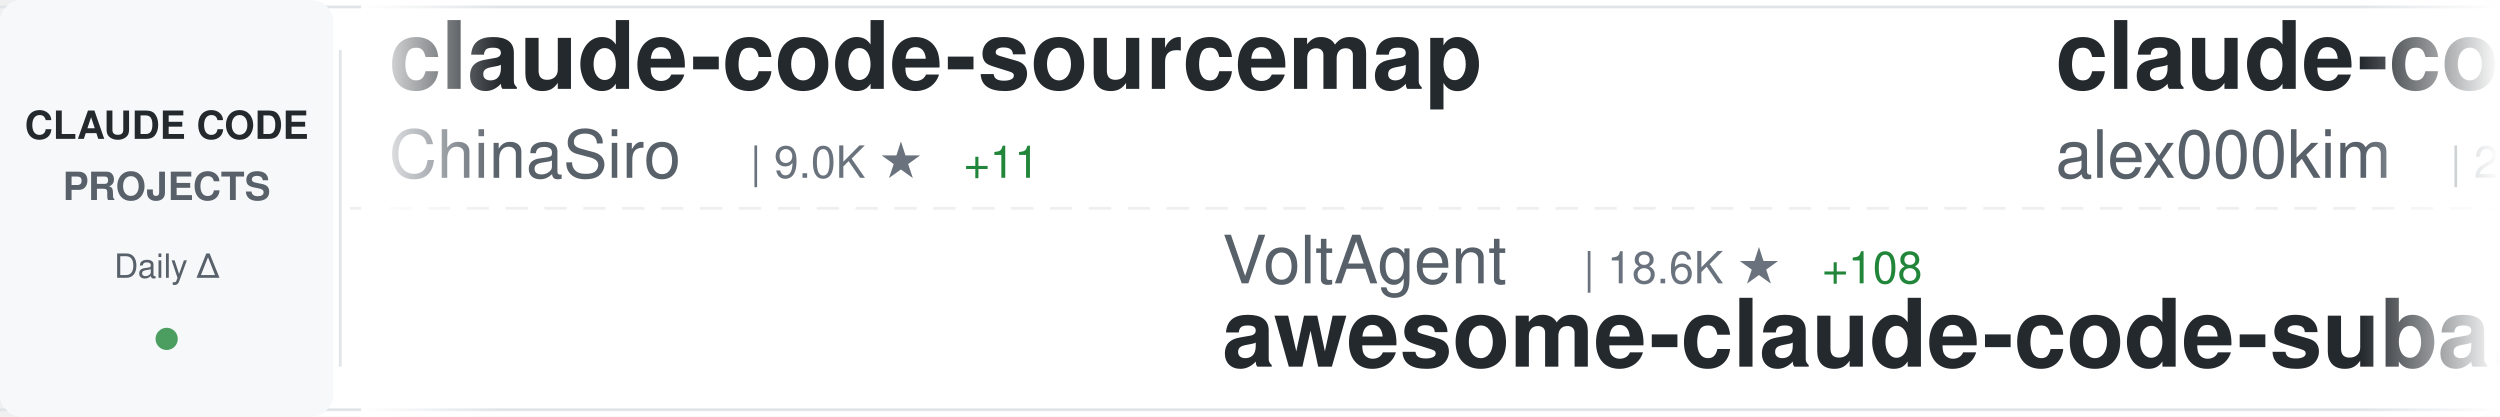
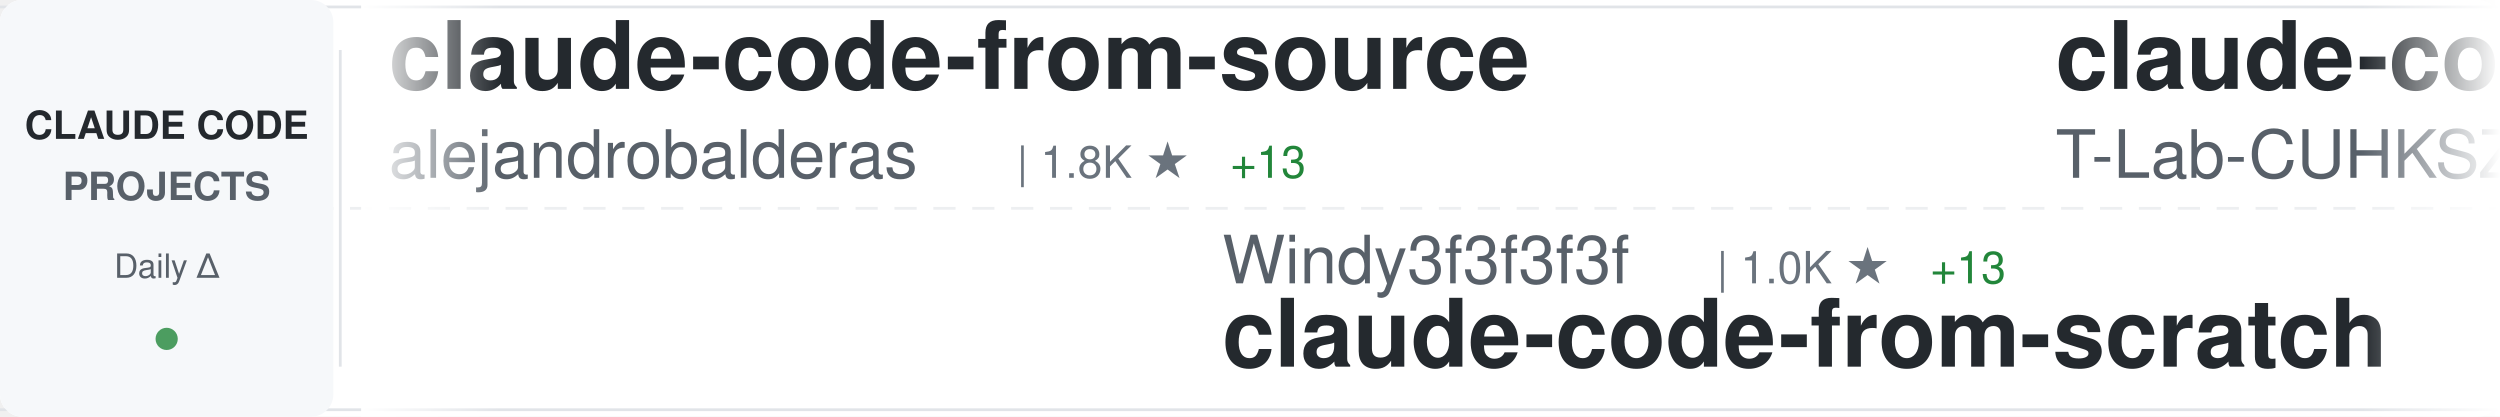
<svg xmlns="http://www.w3.org/2000/svg" width="900" height="150">
  <defs>
    <linearGradient id="awesomeLeftFade" x1="0%" y1="0%" x2="100%" y2="0%">
      <stop offset="0%" style="stop-color:#ffffff;stop-opacity:1" />
      <stop offset="100%" style="stop-color:#ffffff;stop-opacity:0" />
    </linearGradient>
    <linearGradient id="awesomeRightFade" x1="0%" y1="0%" x2="100%" y2="0%">
      <stop offset="0%" style="stop-color:#ffffff;stop-opacity:0" />
      <stop offset="100%" style="stop-color:#ffffff;stop-opacity:1" />
    </linearGradient>
  </defs>
  <rect width="900" height="150" fill="#ffffff" rx="8" />
  <rect x="0" y="2" width="900" height="1" fill="#e1e4e8" />
  <rect x="0" y="147" width="900" height="1" fill="#e1e4e8" />
  <line x1="0" y1="75" x2="900" y2="75" stroke="#e1e4e8" stroke-width="1" stroke-dasharray="8 6" opacity="0.6" />
  <rect x="0" y="0" width="120" height="150" fill="#f6f8fa" rx="8" />
  <text x="60" y="50" font-family="-apple-system, BlinkMacSystemFont, 'Segoe UI', Helvetica, Arial, sans-serif" font-size="14" font-weight="600" fill="#24292e" text-anchor="middle">CLAUDE CODE</text>
  <text x="60" y="72" font-family="-apple-system, BlinkMacSystemFont, 'Segoe UI', Helvetica, Arial, sans-serif" font-size="14" font-weight="600" fill="#586069" text-anchor="middle">PROJECTS</text>
  <text x="60" y="100" font-family="-apple-system, BlinkMacSystemFont, 'Segoe UI', Helvetica, Arial, sans-serif" font-size="12" font-weight="500" fill="#586069" text-anchor="middle">Daily Δ</text>
  <circle cx="60" cy="122" r="4" fill="#22863a" opacity="0.8" />
  <rect x="122" y="18" width="1" height="114" fill="#e1e4e8" />
  <clipPath id="awesomeTickerClip">
    <rect x="130" y="0" width="770" height="150" />
  </clipPath>
  <g clip-path="url(#awesomeTickerClip)">
    <g id="awesomeTickerItems">
      <animateTransform attributeName="transform" attributeType="XML" type="translate" from="0 0" to="-3000 0" dur="54s" repeatCount="indefinite" />
      <g transform="translate(0, 0)">
-         <text x="140" y="32" font-family="-apple-system, BlinkMacSystemFont, 'Segoe UI', Helvetica, Arial, sans-serif" font-size="34" font-weight="600" fill="#24292e">claude-code-sourcemap</text>
-         <text x="140" y="64" font-family="-apple-system, BlinkMacSystemFont, 'Segoe UI', Helvetica, Arial, sans-serif" font-size="24" font-weight="400" fill="#586069">ChinaSiro</text>
-         <text x="270" y="64" font-family="-apple-system, BlinkMacSystemFont, 'Segoe UI', Helvetica, Arial, sans-serif" font-size="16" font-weight="500" fill="#6a737d">| 9.0K ★</text>
-         <text x="347" y="64" font-family="-apple-system, BlinkMacSystemFont, 'Segoe UI', Helvetica, Arial, sans-serif" font-size="16" font-weight="500" fill="#22863a"> +11</text>
+         <text x="140" y="32" font-family="-apple-system, BlinkMacSystemFont, 'Segoe UI', Helvetica, Arial, sans-serif" font-size="34" font-weight="600" fill="#24292e">claude-code-from-source</text>
+         <text x="140" y="64" font-family="-apple-system, BlinkMacSystemFont, 'Segoe UI', Helvetica, Arial, sans-serif" font-size="24" font-weight="400" fill="#586069">alejandrobalderas</text>
+         <text x="366" y="64" font-family="-apple-system, BlinkMacSystemFont, 'Segoe UI', Helvetica, Arial, sans-serif" font-size="16" font-weight="500" fill="#6a737d">| 1.8K ★</text>
+         <text x="443" y="64" font-family="-apple-system, BlinkMacSystemFont, 'Segoe UI', Helvetica, Arial, sans-serif" font-size="16" font-weight="500" fill="#22863a"> +13</text>
      </g>
      <g transform="translate(300, 0)">
-         <text x="140" y="102" font-family="-apple-system, BlinkMacSystemFont, 'Segoe UI', Helvetica, Arial, sans-serif" font-size="24" font-weight="400" fill="#586069">VoltAgent</text>
-         <text x="270" y="102" font-family="-apple-system, BlinkMacSystemFont, 'Segoe UI', Helvetica, Arial, sans-serif" font-size="16" font-weight="500" fill="#6a737d">| 18.6K ★</text>
-         <text x="356" y="102" font-family="-apple-system, BlinkMacSystemFont, 'Segoe UI', Helvetica, Arial, sans-serif" font-size="16" font-weight="500" fill="#22863a"> +108</text>
-         <text x="140" y="132" font-family="-apple-system, BlinkMacSystemFont, 'Segoe UI', Helvetica, Arial, sans-serif" font-size="34" font-weight="600" fill="#24292e">awesome-claude-code-suba...</text>
+         <text x="140" y="102" font-family="-apple-system, BlinkMacSystemFont, 'Segoe UI', Helvetica, Arial, sans-serif" font-size="24" font-weight="400" fill="#586069">Windy3f3f3f3f</text>
+         <text x="318" y="102" font-family="-apple-system, BlinkMacSystemFont, 'Segoe UI', Helvetica, Arial, sans-serif" font-size="16" font-weight="500" fill="#6a737d">| 1.0K ★</text>
+         <text x="395" y="102" font-family="-apple-system, BlinkMacSystemFont, 'Segoe UI', Helvetica, Arial, sans-serif" font-size="16" font-weight="500" fill="#22863a"> +13</text>
+         <text x="140" y="132" font-family="-apple-system, BlinkMacSystemFont, 'Segoe UI', Helvetica, Arial, sans-serif" font-size="34" font-weight="600" fill="#24292e">claude-code-from-scratch</text>
      </g>
      <g transform="translate(600, 0)">
        <text x="140" y="32" font-family="-apple-system, BlinkMacSystemFont, 'Segoe UI', Helvetica, Arial, sans-serif" font-size="34" font-weight="600" fill="#24292e">claude-code</text>
-         <text x="140" y="64" font-family="-apple-system, BlinkMacSystemFont, 'Segoe UI', Helvetica, Arial, sans-serif" font-size="24" font-weight="400" fill="#586069">alex000kim</text>
-         <text x="282" y="64" font-family="-apple-system, BlinkMacSystemFont, 'Segoe UI', Helvetica, Arial, sans-serif" font-size="16" font-weight="500" fill="#6a737d">| 220 ★</text>
-         <text x="350" y="64" font-family="-apple-system, BlinkMacSystemFont, 'Segoe UI', Helvetica, Arial, sans-serif" font-size="16" font-weight="500" fill="#22863a"> +1</text>
+         <text x="140" y="64" font-family="-apple-system, BlinkMacSystemFont, 'Segoe UI', Helvetica, Arial, sans-serif" font-size="24" font-weight="400" fill="#586069">T-Lab-CUHKSZ</text>
+         <text x="306" y="64" font-family="-apple-system, BlinkMacSystemFont, 'Segoe UI', Helvetica, Arial, sans-serif" font-size="16" font-weight="500" fill="#6a737d">| 300 ★</text>
+         <text x="374" y="64" font-family="-apple-system, BlinkMacSystemFont, 'Segoe UI', Helvetica, Arial, sans-serif" font-size="16" font-weight="500" fill="#22863a"> +3</text>
      </g>
      <g transform="translate(900, 0)">
-         <text x="140" y="102" font-family="-apple-system, BlinkMacSystemFont, 'Segoe UI', Helvetica, Arial, sans-serif" font-size="24" font-weight="400" fill="#586069">shanraisshan</text>
-         <text x="306" y="102" font-family="-apple-system, BlinkMacSystemFont, 'Segoe UI', Helvetica, Arial, sans-serif" font-size="16" font-weight="500" fill="#6a737d">| 48.8K ★</text>
-         <text x="392" y="102" font-family="-apple-system, BlinkMacSystemFont, 'Segoe UI', Helvetica, Arial, sans-serif" font-size="16" font-weight="500" fill="#22863a"> +352</text>
-         <text x="140" y="132" font-family="-apple-system, BlinkMacSystemFont, 'Segoe UI', Helvetica, Arial, sans-serif" font-size="34" font-weight="600" fill="#24292e">claude-code-best-practic...</text>
+         <text x="140" y="102" font-family="-apple-system, BlinkMacSystemFont, 'Segoe UI', Helvetica, Arial, sans-serif" font-size="24" font-weight="400" fill="#586069">affaan-m</text>
+         <text x="258" y="102" font-family="-apple-system, BlinkMacSystemFont, 'Segoe UI', Helvetica, Arial, sans-serif" font-size="16" font-weight="500" fill="#6a737d">| 169.0K ★</text>
+         <text x="353" y="102" font-family="-apple-system, BlinkMacSystemFont, 'Segoe UI', Helvetica, Arial, sans-serif" font-size="16" font-weight="500" fill="#22863a"> +919</text>
+         <text x="140" y="132" font-family="-apple-system, BlinkMacSystemFont, 'Segoe UI', Helvetica, Arial, sans-serif" font-size="34" font-weight="600" fill="#24292e">everything-claude-code</text>
      </g>
      <g transform="translate(1200, 0)">
-         <text x="140" y="32" font-family="-apple-system, BlinkMacSystemFont, 'Segoe UI', Helvetica, Arial, sans-serif" font-size="34" font-weight="600" fill="#24292e">claude-code</text>
-         <text x="140" y="64" font-family="-apple-system, BlinkMacSystemFont, 'Segoe UI', Helvetica, Arial, sans-serif" font-size="24" font-weight="400" fill="#586069">isboyjc</text>
-         <text x="246" y="64" font-family="-apple-system, BlinkMacSystemFont, 'Segoe UI', Helvetica, Arial, sans-serif" font-size="16" font-weight="500" fill="#6a737d">| 156 ★</text>
-         <text x="314" y="64" font-family="-apple-system, BlinkMacSystemFont, 'Segoe UI', Helvetica, Arial, sans-serif" font-size="16" font-weight="500" fill="#22863a"> +1</text>
+         <text x="140" y="32" font-family="-apple-system, BlinkMacSystemFont, 'Segoe UI', Helvetica, Arial, sans-serif" font-size="34" font-weight="600" fill="#24292e">claude-plugins-official</text>
+         <text x="140" y="64" font-family="-apple-system, BlinkMacSystemFont, 'Segoe UI', Helvetica, Arial, sans-serif" font-size="24" font-weight="400" fill="#586069">anthropics</text>
+         <text x="282" y="64" font-family="-apple-system, BlinkMacSystemFont, 'Segoe UI', Helvetica, Arial, sans-serif" font-size="16" font-weight="500" fill="#6a737d">| 18.1K ★</text>
+         <text x="368" y="64" font-family="-apple-system, BlinkMacSystemFont, 'Segoe UI', Helvetica, Arial, sans-serif" font-size="16" font-weight="500" fill="#22863a"> +78</text>
      </g>
      <g transform="translate(1500, 0)">
-         <text x="140" y="102" font-family="-apple-system, BlinkMacSystemFont, 'Segoe UI', Helvetica, Arial, sans-serif" font-size="24" font-weight="400" fill="#586069">Windy3f3f3f3f</text>
-         <text x="318" y="102" font-family="-apple-system, BlinkMacSystemFont, 'Segoe UI', Helvetica, Arial, sans-serif" font-size="16" font-weight="500" fill="#6a737d">| 1.0K ★</text>
-         <text x="395" y="102" font-family="-apple-system, BlinkMacSystemFont, 'Segoe UI', Helvetica, Arial, sans-serif" font-size="16" font-weight="500" fill="#22863a"> +16</text>
-         <text x="140" y="132" font-family="-apple-system, BlinkMacSystemFont, 'Segoe UI', Helvetica, Arial, sans-serif" font-size="34" font-weight="600" fill="#24292e">claude-code-from-scratch</text>
+         <text x="140" y="102" font-family="-apple-system, BlinkMacSystemFont, 'Segoe UI', Helvetica, Arial, sans-serif" font-size="24" font-weight="400" fill="#586069">nicedreamzapp</text>
+         <text x="318" y="102" font-family="-apple-system, BlinkMacSystemFont, 'Segoe UI', Helvetica, Arial, sans-serif" font-size="16" font-weight="500" fill="#6a737d">| 2.3K ★</text>
+         <text x="395" y="102" font-family="-apple-system, BlinkMacSystemFont, 'Segoe UI', Helvetica, Arial, sans-serif" font-size="16" font-weight="500" fill="#22863a"> +34</text>
+         <text x="140" y="132" font-family="-apple-system, BlinkMacSystemFont, 'Segoe UI', Helvetica, Arial, sans-serif" font-size="34" font-weight="600" fill="#24292e">claude-code-local</text>
      </g>
      <g transform="translate(1800, 0)">
-         <text x="140" y="32" font-family="-apple-system, BlinkMacSystemFont, 'Segoe UI', Helvetica, Arial, sans-serif" font-size="34" font-weight="600" fill="#24292e">Claude-Code-Source-Study</text>
-         <text x="140" y="64" font-family="-apple-system, BlinkMacSystemFont, 'Segoe UI', Helvetica, Arial, sans-serif" font-size="24" font-weight="400" fill="#586069">luyao618</text>
-         <text x="258" y="64" font-family="-apple-system, BlinkMacSystemFont, 'Segoe UI', Helvetica, Arial, sans-serif" font-size="16" font-weight="500" fill="#6a737d">| 1.3K ★</text>
-         <text x="335" y="64" font-family="-apple-system, BlinkMacSystemFont, 'Segoe UI', Helvetica, Arial, sans-serif" font-size="16" font-weight="500" fill="#22863a"> +11</text>
+         <text x="140" y="32" font-family="-apple-system, BlinkMacSystemFont, 'Segoe UI', Helvetica, Arial, sans-serif" font-size="34" font-weight="600" fill="#24292e">claude-code</text>
+         <text x="140" y="64" font-family="-apple-system, BlinkMacSystemFont, 'Segoe UI', Helvetica, Arial, sans-serif" font-size="24" font-weight="400" fill="#586069">anthropics</text>
+         <text x="282" y="64" font-family="-apple-system, BlinkMacSystemFont, 'Segoe UI', Helvetica, Arial, sans-serif" font-size="16" font-weight="500" fill="#6a737d">| 118.8K ★</text>
+         <text x="377" y="64" font-family="-apple-system, BlinkMacSystemFont, 'Segoe UI', Helvetica, Arial, sans-serif" font-size="16" font-weight="500" fill="#22863a"> +387</text>
      </g>
      <g transform="translate(2100, 0)">
-         <text x="140" y="102" font-family="-apple-system, BlinkMacSystemFont, 'Segoe UI', Helvetica, Arial, sans-serif" font-size="24" font-weight="400" fill="#586069">anthropics</text>
-         <text x="282" y="102" font-family="-apple-system, BlinkMacSystemFont, 'Segoe UI', Helvetica, Arial, sans-serif" font-size="16" font-weight="500" fill="#6a737d">| 118.7K ★</text>
-         <text x="377" y="102" font-family="-apple-system, BlinkMacSystemFont, 'Segoe UI', Helvetica, Arial, sans-serif" font-size="16" font-weight="500" fill="#22863a"> +380</text>
-         <text x="140" y="132" font-family="-apple-system, BlinkMacSystemFont, 'Segoe UI', Helvetica, Arial, sans-serif" font-size="34" font-weight="600" fill="#24292e">claude-code</text>
+         <text x="140" y="102" font-family="-apple-system, BlinkMacSystemFont, 'Segoe UI', Helvetica, Arial, sans-serif" font-size="24" font-weight="400" fill="#586069">Hyper66666</text>
+         <text x="282" y="102" font-family="-apple-system, BlinkMacSystemFont, 'Segoe UI', Helvetica, Arial, sans-serif" font-size="16" font-weight="500" fill="#6a737d">| 213 ★</text>
+         <text x="140" y="132" font-family="-apple-system, BlinkMacSystemFont, 'Segoe UI', Helvetica, Arial, sans-serif" font-size="34" font-weight="600" fill="#24292e">claude-code-sourcemap</text>
      </g>
      <g transform="translate(2400, 0)">
        <text x="140" y="32" font-family="-apple-system, BlinkMacSystemFont, 'Segoe UI', Helvetica, Arial, sans-serif" font-size="34" font-weight="600" fill="#24292e">claude-code</text>
-         <text x="140" y="64" font-family="-apple-system, BlinkMacSystemFont, 'Segoe UI', Helvetica, Arial, sans-serif" font-size="24" font-weight="400" fill="#586069">tanbiralam</text>
-         <text x="282" y="64" font-family="-apple-system, BlinkMacSystemFont, 'Segoe UI', Helvetica, Arial, sans-serif" font-size="16" font-weight="500" fill="#6a737d">| 1.6K ★</text>
-         <text x="359" y="64" font-family="-apple-system, BlinkMacSystemFont, 'Segoe UI', Helvetica, Arial, sans-serif" font-size="16" font-weight="500" fill="#22863a"> +9</text>
+         <text x="140" y="64" font-family="-apple-system, BlinkMacSystemFont, 'Segoe UI', Helvetica, Arial, sans-serif" font-size="24" font-weight="400" fill="#586069">chiragjoshi12</text>
+         <text x="318" y="64" font-family="-apple-system, BlinkMacSystemFont, 'Segoe UI', Helvetica, Arial, sans-serif" font-size="16" font-weight="500" fill="#6a737d">| 195 ★</text>
      </g>
      <g transform="translate(2700, 0)">
-         <text x="140" y="102" font-family="-apple-system, BlinkMacSystemFont, 'Segoe UI', Helvetica, Arial, sans-serif" font-size="24" font-weight="400" fill="#586069">fazxes</text>
-         <text x="234" y="102" font-family="-apple-system, BlinkMacSystemFont, 'Segoe UI', Helvetica, Arial, sans-serif" font-size="16" font-weight="500" fill="#6a737d">| 211 ★</text>
-         <text x="140" y="132" font-family="-apple-system, BlinkMacSystemFont, 'Segoe UI', Helvetica, Arial, sans-serif" font-size="34" font-weight="600" fill="#24292e">Claude-code</text>
+         <text x="140" y="102" font-family="-apple-system, BlinkMacSystemFont, 'Segoe UI', Helvetica, Arial, sans-serif" font-size="24" font-weight="400" fill="#586069">sugyan</text>
+         <text x="234" y="102" font-family="-apple-system, BlinkMacSystemFont, 'Segoe UI', Helvetica, Arial, sans-serif" font-size="16" font-weight="500" fill="#6a737d">| 1.1K ★</text>
+         <text x="311" y="102" font-family="-apple-system, BlinkMacSystemFont, 'Segoe UI', Helvetica, Arial, sans-serif" font-size="16" font-weight="500" fill="#22863a"> +2</text>
+         <text x="140" y="132" font-family="-apple-system, BlinkMacSystemFont, 'Segoe UI', Helvetica, Arial, sans-serif" font-size="34" font-weight="600" fill="#24292e">claude-code-webui</text>
      </g>
      <g transform="translate(3000, 0)">
-         <text x="140" y="32" font-family="-apple-system, BlinkMacSystemFont, 'Segoe UI', Helvetica, Arial, sans-serif" font-size="34" font-weight="600" fill="#24292e">claude-code-sourcemap</text>
-         <text x="140" y="64" font-family="-apple-system, BlinkMacSystemFont, 'Segoe UI', Helvetica, Arial, sans-serif" font-size="24" font-weight="400" fill="#586069">ChinaSiro</text>
-         <text x="270" y="64" font-family="-apple-system, BlinkMacSystemFont, 'Segoe UI', Helvetica, Arial, sans-serif" font-size="16" font-weight="500" fill="#6a737d">| 9.0K ★</text>
-         <text x="347" y="64" font-family="-apple-system, BlinkMacSystemFont, 'Segoe UI', Helvetica, Arial, sans-serif" font-size="16" font-weight="500" fill="#22863a"> +11</text>
+         <text x="140" y="32" font-family="-apple-system, BlinkMacSystemFont, 'Segoe UI', Helvetica, Arial, sans-serif" font-size="34" font-weight="600" fill="#24292e">claude-code-from-source</text>
+         <text x="140" y="64" font-family="-apple-system, BlinkMacSystemFont, 'Segoe UI', Helvetica, Arial, sans-serif" font-size="24" font-weight="400" fill="#586069">alejandrobalderas</text>
+         <text x="366" y="64" font-family="-apple-system, BlinkMacSystemFont, 'Segoe UI', Helvetica, Arial, sans-serif" font-size="16" font-weight="500" fill="#6a737d">| 1.8K ★</text>
+         <text x="443" y="64" font-family="-apple-system, BlinkMacSystemFont, 'Segoe UI', Helvetica, Arial, sans-serif" font-size="16" font-weight="500" fill="#22863a"> +13</text>
      </g>
      <g transform="translate(3300, 0)">
-         <text x="140" y="102" font-family="-apple-system, BlinkMacSystemFont, 'Segoe UI', Helvetica, Arial, sans-serif" font-size="24" font-weight="400" fill="#586069">VoltAgent</text>
-         <text x="270" y="102" font-family="-apple-system, BlinkMacSystemFont, 'Segoe UI', Helvetica, Arial, sans-serif" font-size="16" font-weight="500" fill="#6a737d">| 18.6K ★</text>
-         <text x="356" y="102" font-family="-apple-system, BlinkMacSystemFont, 'Segoe UI', Helvetica, Arial, sans-serif" font-size="16" font-weight="500" fill="#22863a"> +108</text>
-         <text x="140" y="132" font-family="-apple-system, BlinkMacSystemFont, 'Segoe UI', Helvetica, Arial, sans-serif" font-size="34" font-weight="600" fill="#24292e">awesome-claude-code-suba...</text>
+         <text x="140" y="102" font-family="-apple-system, BlinkMacSystemFont, 'Segoe UI', Helvetica, Arial, sans-serif" font-size="24" font-weight="400" fill="#586069">Windy3f3f3f3f</text>
+         <text x="318" y="102" font-family="-apple-system, BlinkMacSystemFont, 'Segoe UI', Helvetica, Arial, sans-serif" font-size="16" font-weight="500" fill="#6a737d">| 1.0K ★</text>
+         <text x="395" y="102" font-family="-apple-system, BlinkMacSystemFont, 'Segoe UI', Helvetica, Arial, sans-serif" font-size="16" font-weight="500" fill="#22863a"> +13</text>
+         <text x="140" y="132" font-family="-apple-system, BlinkMacSystemFont, 'Segoe UI', Helvetica, Arial, sans-serif" font-size="34" font-weight="600" fill="#24292e">claude-code-from-scratch</text>
      </g>
      <g transform="translate(3600, 0)">
        <text x="140" y="32" font-family="-apple-system, BlinkMacSystemFont, 'Segoe UI', Helvetica, Arial, sans-serif" font-size="34" font-weight="600" fill="#24292e">claude-code</text>
-         <text x="140" y="64" font-family="-apple-system, BlinkMacSystemFont, 'Segoe UI', Helvetica, Arial, sans-serif" font-size="24" font-weight="400" fill="#586069">alex000kim</text>
-         <text x="282" y="64" font-family="-apple-system, BlinkMacSystemFont, 'Segoe UI', Helvetica, Arial, sans-serif" font-size="16" font-weight="500" fill="#6a737d">| 220 ★</text>
-         <text x="350" y="64" font-family="-apple-system, BlinkMacSystemFont, 'Segoe UI', Helvetica, Arial, sans-serif" font-size="16" font-weight="500" fill="#22863a"> +1</text>
+         <text x="140" y="64" font-family="-apple-system, BlinkMacSystemFont, 'Segoe UI', Helvetica, Arial, sans-serif" font-size="24" font-weight="400" fill="#586069">T-Lab-CUHKSZ</text>
+         <text x="306" y="64" font-family="-apple-system, BlinkMacSystemFont, 'Segoe UI', Helvetica, Arial, sans-serif" font-size="16" font-weight="500" fill="#6a737d">| 300 ★</text>
+         <text x="374" y="64" font-family="-apple-system, BlinkMacSystemFont, 'Segoe UI', Helvetica, Arial, sans-serif" font-size="16" font-weight="500" fill="#22863a"> +3</text>
      </g>
      <g transform="translate(3900, 0)">
-         <text x="140" y="102" font-family="-apple-system, BlinkMacSystemFont, 'Segoe UI', Helvetica, Arial, sans-serif" font-size="24" font-weight="400" fill="#586069">shanraisshan</text>
-         <text x="306" y="102" font-family="-apple-system, BlinkMacSystemFont, 'Segoe UI', Helvetica, Arial, sans-serif" font-size="16" font-weight="500" fill="#6a737d">| 48.8K ★</text>
-         <text x="392" y="102" font-family="-apple-system, BlinkMacSystemFont, 'Segoe UI', Helvetica, Arial, sans-serif" font-size="16" font-weight="500" fill="#22863a"> +352</text>
-         <text x="140" y="132" font-family="-apple-system, BlinkMacSystemFont, 'Segoe UI', Helvetica, Arial, sans-serif" font-size="34" font-weight="600" fill="#24292e">claude-code-best-practic...</text>
+         <text x="140" y="102" font-family="-apple-system, BlinkMacSystemFont, 'Segoe UI', Helvetica, Arial, sans-serif" font-size="24" font-weight="400" fill="#586069">affaan-m</text>
+         <text x="258" y="102" font-family="-apple-system, BlinkMacSystemFont, 'Segoe UI', Helvetica, Arial, sans-serif" font-size="16" font-weight="500" fill="#6a737d">| 169.0K ★</text>
+         <text x="353" y="102" font-family="-apple-system, BlinkMacSystemFont, 'Segoe UI', Helvetica, Arial, sans-serif" font-size="16" font-weight="500" fill="#22863a"> +919</text>
+         <text x="140" y="132" font-family="-apple-system, BlinkMacSystemFont, 'Segoe UI', Helvetica, Arial, sans-serif" font-size="34" font-weight="600" fill="#24292e">everything-claude-code</text>
      </g>
    </g>
  </g>
  <rect x="130" y="0" width="50" height="150" fill="url(#awesomeLeftFade)" />
  <rect x="850" y="0" width="50" height="150" fill="url(#awesomeRightFade)" />
</svg>
